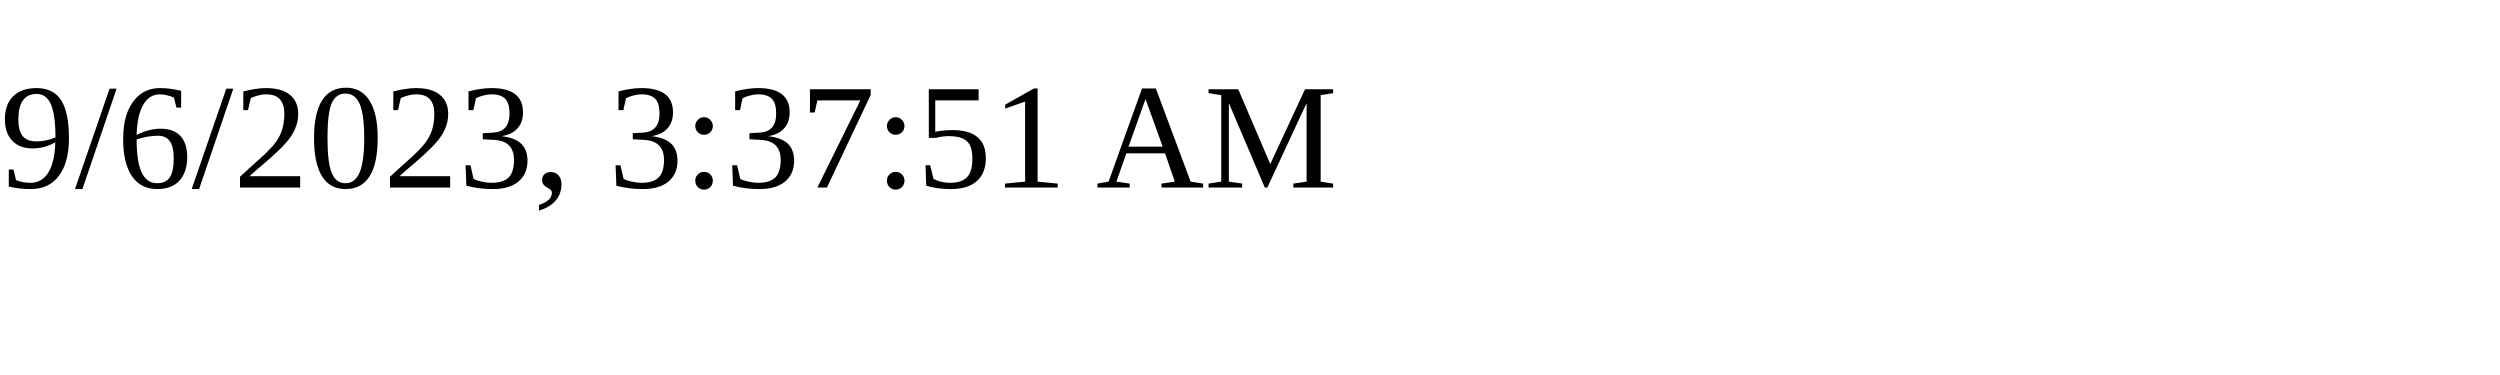
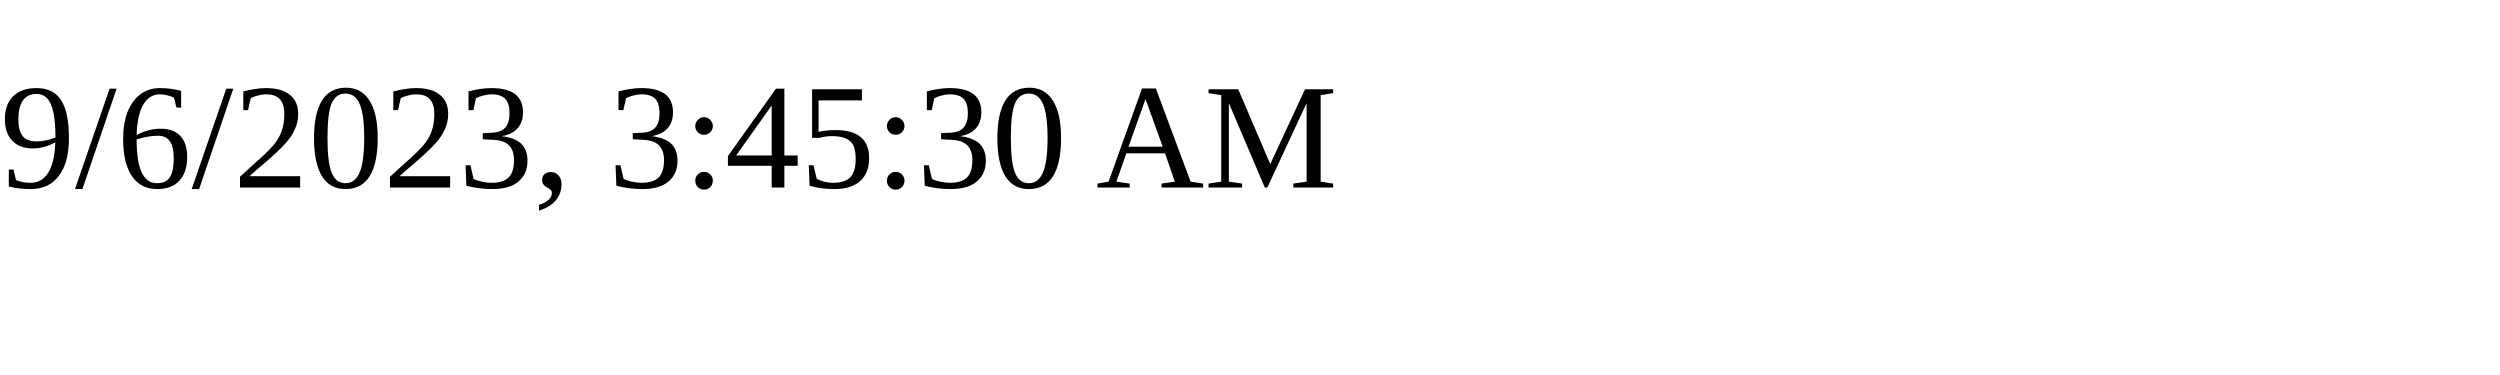
<svg xmlns="http://www.w3.org/2000/svg" height="30" width="200">
-   <text x="0" y="15">9/6/2023, 3:37:51 AM</text>
+   <text x="0" y="15">9/6/2023, 3:45:30 AM</text>
</svg>
